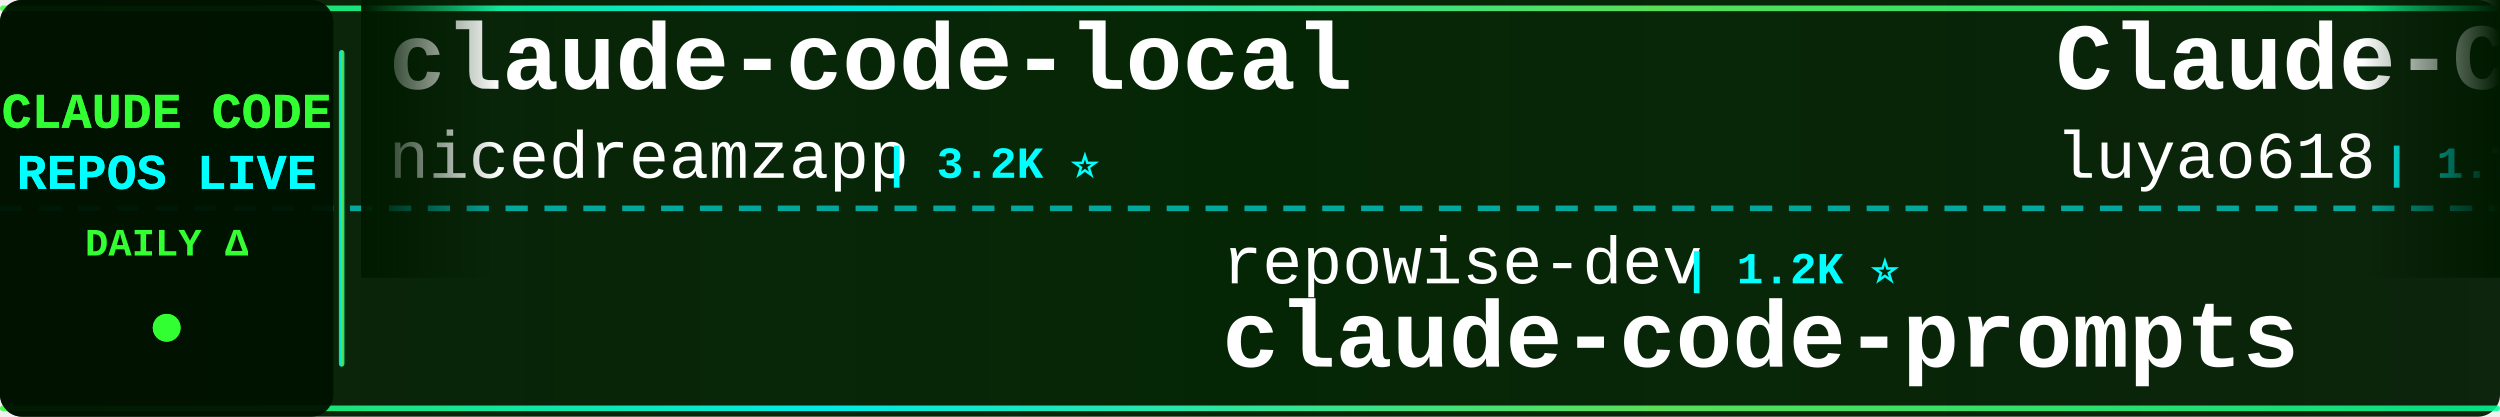
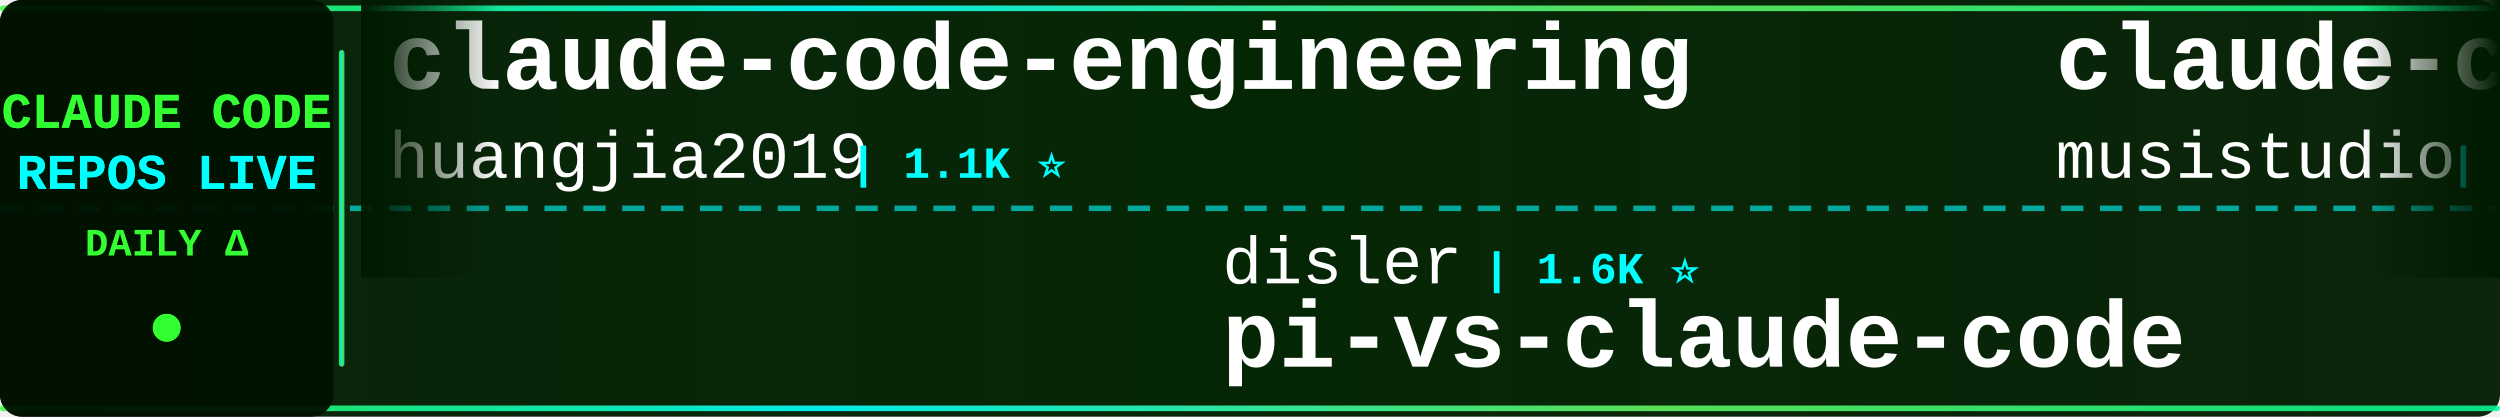
<svg xmlns="http://www.w3.org/2000/svg" width="900" height="150">
  <defs>
    <linearGradient id="tickerBg" x1="0%" y1="0%" x2="100%" y2="0%">
      <stop offset="0%" style="stop-color:#001a00;stop-opacity:0.95" />
      <stop offset="50%" style="stop-color:#002200;stop-opacity:0.98" />
      <stop offset="100%" style="stop-color:#001a00;stop-opacity:0.95" />
    </linearGradient>
    <linearGradient id="borderGrad" x1="0%" y1="0%" x2="100%" y2="0%">
      <stop offset="0%" style="stop-color:#33ff33;stop-opacity:0.85">
        <animate attributeName="stop-opacity" values="0.85;1;0.85" dur="2s" repeatCount="indefinite" />
      </stop>
      <stop offset="33%" style="stop-color:#00ffff;stop-opacity:0.9">
        <animate attributeName="stop-opacity" values="0.9;1;0.9" dur="2.2s" repeatCount="indefinite" />
      </stop>
      <stop offset="66%" style="stop-color:#66ff66;stop-opacity:0.85">
        <animate attributeName="stop-opacity" values="0.85;1;0.85" dur="1.8s" repeatCount="indefinite" />
      </stop>
      <stop offset="100%" style="stop-color:#00ff99;stop-opacity:0.85">
        <animate attributeName="stop-opacity" values="0.85;1;0.85" dur="2s" repeatCount="indefinite" />
      </stop>
    </linearGradient>
    <filter id="textGlow">
      <feGaussianBlur stdDeviation="0.1" result="coloredBlur" />
      <feMerge>
        <feMergeNode in="coloredBlur" />
        <feMergeNode in="SourceGraphic" />
      </feMerge>
    </filter>
    <filter id="metricGlow">
      <feGaussianBlur stdDeviation="0.2" result="coloredBlur" />
      <feMerge>
        <feMergeNode in="coloredBlur" />
        <feMergeNode in="SourceGraphic" />
      </feMerge>
    </filter>
    <linearGradient id="leftFade" x1="0%" y1="0%" x2="100%" y2="0%">
      <stop offset="0%" style="stop-color:#001a00;stop-opacity:1" />
      <stop offset="100%" style="stop-color:#001a00;stop-opacity:0" />
    </linearGradient>
    <linearGradient id="rightFade" x1="0%" y1="0%" x2="100%" y2="0%">
      <stop offset="0%" style="stop-color:#001a00;stop-opacity:0" />
      <stop offset="100%" style="stop-color:#001a00;stop-opacity:1" />
    </linearGradient>
  </defs>
  <rect width="900" height="150" fill="url(#tickerBg)" rx="8" />
  <rect x="0" y="2" width="900" height="2" fill="url(#borderGrad)" rx="1" />
  <rect x="0" y="146" width="900" height="2" fill="url(#borderGrad)" rx="1" />
  <line x1="0" y1="75" x2="900" y2="75" stroke="#00ffff" stroke-width="2" stroke-dasharray="8 6" opacity="0.6" />
  <rect x="0" y="0" width="120" height="150" fill="#001100" opacity="0.95" rx="8" />
  <text x="60" y="46" font-family="'Courier New', monospace" font-size="18" font-weight="bold" fill="#33ff33" text-anchor="middle" filter="url(#textGlow)">
    CLAUDE CODE
  </text>
  <text x="60" y="68" font-family="'Courier New', monospace" font-size="18" font-weight="bold" fill="#00ffff" text-anchor="middle" filter="url(#textGlow)">
    REPOS LIVE
  </text>
  <text x="60" y="92" font-family="'Courier New', monospace" font-size="14" font-weight="bold" fill="#33ff33" text-anchor="middle">
    DAILY Δ
  </text>
  <circle cx="60" cy="118" r="5" fill="#33ff33" filter="url(#metricGlow)">
    <animate attributeName="r" values="4;6;4" dur="1.5s" repeatCount="indefinite" />
    <animate attributeName="opacity" values="0.6;1;0.6" dur="1.5s" repeatCount="indefinite" />
  </circle>
  <rect x="122" y="18" width="2" height="114" fill="url(#borderGrad)" rx="1" />
  <clipPath id="tickerClip">
    <rect x="130" y="0" width="770" height="150" />
  </clipPath>
  <g clip-path="url(#tickerClip)">
    <g id="tickerItems">
      <animateTransform attributeName="transform" attributeType="XML" type="translate" from="0 0" to="-3000 0" dur="54s" repeatCount="indefinite" />
      <g transform="translate(0, 0)">
-         <text x="140" y="32" font-family="'Courier New', monospace" font-size="34" font-weight="bold" fill="#ffffff">claude-code-local</text>
-         <text x="140" y="64" font-family="'Courier New', monospace" font-size="24" font-weight="normal" fill="#ffffff" opacity="1.0">nicedreamzapp</text>
-         <text x="318" y="64" font-family="'Courier New', monospace" font-size="16" font-weight="bold" fill="#00ffff"> | 3.2K ⭐</text>
+         <text x="140" y="32" font-family="'Courier New', monospace" font-size="34" font-weight="bold" fill="#ffffff">claude-code-engineering</text>
+         <text x="140" y="64" font-family="'Courier New', monospace" font-size="24" font-weight="normal" fill="#ffffff" opacity="1.0">huangjia2019</text>
+         <text x="306" y="64" font-family="'Courier New', monospace" font-size="16" font-weight="bold" fill="#00ffff"> | 1.1K ⭐</text>
      </g>
      <g transform="translate(300, 0)">
-         <text x="140" y="102" font-family="'Courier New', monospace" font-size="24" font-weight="normal" fill="#ffffff" opacity="1.0">repowise-dev</text>
-         <text x="306" y="102" font-family="'Courier New', monospace" font-size="16" font-weight="bold" fill="#00ffff"> | 1.2K ⭐</text>
-         <text x="140" y="132" font-family="'Courier New', monospace" font-size="34" font-weight="bold" fill="#ffffff">claude-code-prompts</text>
+         <text x="140" y="102" font-family="'Courier New', monospace" font-size="24" font-weight="normal" fill="#ffffff" opacity="1.0">disler</text>
+         <text x="234" y="102" font-family="'Courier New', monospace" font-size="16" font-weight="bold" fill="#00ffff"> | 1.6K ⭐</text>
+         <text x="140" y="132" font-family="'Courier New', monospace" font-size="34" font-weight="bold" fill="#ffffff">pi-vs-claude-code</text>
      </g>
      <g transform="translate(600, 0)">
-         <text x="140" y="32" font-family="'Courier New', monospace" font-size="34" font-weight="bold" fill="#ffffff">Claude-Code-Source-Study</text>
-         <text x="140" y="64" font-family="'Courier New', monospace" font-size="24" font-weight="normal" fill="#ffffff" opacity="1.0">luyao618</text>
-         <text x="258" y="64" font-family="'Courier New', monospace" font-size="16" font-weight="bold" fill="#00ffff"> | 1.7K ⭐</text>
+         <text x="140" y="32" font-family="'Courier New', monospace" font-size="34" font-weight="bold" fill="#ffffff">claude-code-router</text>
+         <text x="140" y="64" font-family="'Courier New', monospace" font-size="24" font-weight="normal" fill="#ffffff" opacity="1.0">musistudio</text>
+         <text x="282" y="64" font-family="'Courier New', monospace" font-size="16" font-weight="bold" fill="#00ffff"> | 36.9K ⭐</text>
      </g>
      <g transform="translate(900, 0)">
+         <text x="140" y="102" font-family="'Courier New', monospace" font-size="24" font-weight="normal" fill="#ffffff" opacity="1.0">wanshuiyin</text>
+         <text x="282" y="102" font-family="'Courier New', monospace" font-size="16" font-weight="bold" fill="#00ffff"> | 15.1K ⭐ +2</text>
+         <text x="140" y="132" font-family="'Courier New', monospace" font-size="34" font-weight="bold" fill="#ffffff">Auto-claude-code-researc...</text>
+       </g>
+       <g transform="translate(1200, 0)">
+         <text x="140" y="32" font-family="'Courier New', monospace" font-size="34" font-weight="bold" fill="#ffffff">claude-code-action</text>
+         <text x="140" y="64" font-family="'Courier New', monospace" font-size="24" font-weight="normal" fill="#ffffff" opacity="1.0">anthropics</text>
+         <text x="282" y="64" font-family="'Courier New', monospace" font-size="16" font-weight="bold" fill="#00ffff"> | 8.7K ⭐</text>
+       </g>
+       <g transform="translate(1500, 0)">
+         <text x="140" y="102" font-family="'Courier New', monospace" font-size="24" font-weight="normal" fill="#ffffff" opacity="1.0">luyao618</text>
+         <text x="258" y="102" font-family="'Courier New', monospace" font-size="16" font-weight="bold" fill="#00ffff"> | 1.7K ⭐</text>
+         <text x="140" y="132" font-family="'Courier New', monospace" font-size="34" font-weight="bold" fill="#ffffff">Claude-Code-Source-Study</text>
+       </g>
+       <g transform="translate(1800, 0)">
+         <text x="140" y="32" font-family="'Courier New', monospace" font-size="34" font-weight="bold" fill="#ffffff">ralph-claude-code</text>
+         <text x="140" y="64" font-family="'Courier New', monospace" font-size="24" font-weight="normal" fill="#ffffff" opacity="1.0">frankbria</text>
+         <text x="270" y="64" font-family="'Courier New', monospace" font-size="16" font-weight="bold" fill="#00ffff"> | 9.6K ⭐</text>
+       </g>
+       <g transform="translate(2100, 0)">
+         <text x="140" y="102" font-family="'Courier New', monospace" font-size="24" font-weight="normal" fill="#ffffff" opacity="1.0">shanraisshan</text>
+         <text x="306" y="102" font-family="'Courier New', monospace" font-size="16" font-weight="bold" fill="#00ffff"> | 65.0K ⭐ +3</text>
+         <text x="140" y="132" font-family="'Courier New', monospace" font-size="34" font-weight="bold" fill="#ffffff">claude-code-best-practic...</text>
+       </g>
+       <g transform="translate(2400, 0)">
+         <text x="140" y="32" font-family="'Courier New', monospace" font-size="34" font-weight="bold" fill="#ffffff">claude-code-source-code</text>
+         <text x="140" y="64" font-family="'Courier New', monospace" font-size="24" font-weight="normal" fill="#ffffff" opacity="1.0">777genius</text>
+         <text x="270" y="64" font-family="'Courier New', monospace" font-size="16" font-weight="bold" fill="#00ffff"> | 927 ⭐</text>
+       </g>
+       <g transform="translate(2700, 0)">
        <text x="140" y="102" font-family="'Courier New', monospace" font-size="24" font-weight="normal" fill="#ffffff" opacity="1.0">anthropics</text>
        <text x="282" y="102" font-family="'Courier New', monospace" font-size="16" font-weight="bold" fill="#00ffff"> | 956 ⭐</text>
        <text x="140" y="132" font-family="'Courier New', monospace" font-size="34" font-weight="bold" fill="#ffffff">claude-code-base-action</text>
      </g>
-       <g transform="translate(1200, 0)">
-         <text x="140" y="32" font-family="'Courier New', monospace" font-size="34" font-weight="bold" fill="#ffffff">claude-code-guide</text>
-         <text x="140" y="64" font-family="'Courier New', monospace" font-size="24" font-weight="normal" fill="#ffffff" opacity="1.0">zebbern</text>
-         <text x="246" y="64" font-family="'Courier New', monospace" font-size="16" font-weight="bold" fill="#00ffff"> | 4.6K ⭐</text>
-       </g>
-       <g transform="translate(1500, 0)">
-         <text x="140" y="102" font-family="'Courier New', monospace" font-size="24" font-weight="normal" fill="#ffffff" opacity="1.0">https-deeplearning-ai</text>
-         <text x="414" y="102" font-family="'Courier New', monospace" font-size="16" font-weight="bold" fill="#00ffff"> | 544 ⭐</text>
-         <text x="140" y="132" font-family="'Courier New', monospace" font-size="34" font-weight="bold" fill="#ffffff">sc-claude-code-files</text>
-       </g>
-       <g transform="translate(1800, 0)">
-         <text x="140" y="32" font-family="'Courier New', monospace" font-size="34" font-weight="bold" fill="#ffffff">claude-code-showcase</text>
-         <text x="140" y="64" font-family="'Courier New', monospace" font-size="24" font-weight="normal" fill="#ffffff" opacity="1.0">ChrisWiles</text>
-         <text x="282" y="64" font-family="'Courier New', monospace" font-size="16" font-weight="bold" fill="#00ffff"> | 6.0K ⭐</text>
-       </g>
-       <g transform="translate(2100, 0)">
-         <text x="140" y="102" font-family="'Courier New', monospace" font-size="24" font-weight="normal" fill="#ffffff" opacity="1.0">WorldFlowAI</text>
-         <text x="294" y="102" font-family="'Courier New', monospace" font-size="16" font-weight="bold" fill="#00ffff"> | 1.7K ⭐ +4</text>
-         <text x="140" y="132" font-family="'Courier New', monospace" font-size="34" font-weight="bold" fill="#ffffff">everything-claude-code</text>
-       </g>
-       <g transform="translate(2400, 0)">
-         <text x="140" y="32" font-family="'Courier New', monospace" font-size="34" font-weight="bold" fill="#ffffff">claude-coder</text>
-         <text x="140" y="64" font-family="'Courier New', monospace" font-size="24" font-weight="normal" fill="#ffffff" opacity="1.0">kodu-ai</text>
-         <text x="246" y="64" font-family="'Courier New', monospace" font-size="16" font-weight="bold" fill="#00ffff"> | 5.2K ⭐</text>
-       </g>
-       <g transform="translate(2700, 0)">
-         <text x="140" y="102" font-family="'Courier New', monospace" font-size="24" font-weight="normal" fill="#ffffff" opacity="1.0">centminmod</text>
-         <text x="282" y="102" font-family="'Courier New', monospace" font-size="16" font-weight="bold" fill="#00ffff"> | 2.6K ⭐ +1</text>
-         <text x="140" y="132" font-family="'Courier New', monospace" font-size="34" font-weight="bold" fill="#ffffff">my-claude-code-setup</text>
-       </g>
      <g transform="translate(3000, 0)">
-         <text x="140" y="32" font-family="'Courier New', monospace" font-size="34" font-weight="bold" fill="#ffffff">claude-code-local</text>
-         <text x="140" y="64" font-family="'Courier New', monospace" font-size="24" font-weight="normal" fill="#ffffff" opacity="1.0">nicedreamzapp</text>
-         <text x="318" y="64" font-family="'Courier New', monospace" font-size="16" font-weight="bold" fill="#00ffff"> | 3.2K ⭐</text>
+         <text x="140" y="32" font-family="'Courier New', monospace" font-size="34" font-weight="bold" fill="#ffffff">claude-code-engineering</text>
+         <text x="140" y="64" font-family="'Courier New', monospace" font-size="24" font-weight="normal" fill="#ffffff" opacity="1.0">huangjia2019</text>
+         <text x="306" y="64" font-family="'Courier New', monospace" font-size="16" font-weight="bold" fill="#00ffff"> | 1.1K ⭐</text>
      </g>
      <g transform="translate(3300, 0)">
-         <text x="140" y="102" font-family="'Courier New', monospace" font-size="24" font-weight="normal" fill="#ffffff" opacity="1.0">repowise-dev</text>
-         <text x="306" y="102" font-family="'Courier New', monospace" font-size="16" font-weight="bold" fill="#00ffff"> | 1.2K ⭐</text>
-         <text x="140" y="132" font-family="'Courier New', monospace" font-size="34" font-weight="bold" fill="#ffffff">claude-code-prompts</text>
+         <text x="140" y="102" font-family="'Courier New', monospace" font-size="24" font-weight="normal" fill="#ffffff" opacity="1.0">disler</text>
+         <text x="234" y="102" font-family="'Courier New', monospace" font-size="16" font-weight="bold" fill="#00ffff"> | 1.6K ⭐</text>
+         <text x="140" y="132" font-family="'Courier New', monospace" font-size="34" font-weight="bold" fill="#ffffff">pi-vs-claude-code</text>
      </g>
      <g transform="translate(3600, 0)">
-         <text x="140" y="32" font-family="'Courier New', monospace" font-size="34" font-weight="bold" fill="#ffffff">Claude-Code-Source-Study</text>
-         <text x="140" y="64" font-family="'Courier New', monospace" font-size="24" font-weight="normal" fill="#ffffff" opacity="1.0">luyao618</text>
-         <text x="258" y="64" font-family="'Courier New', monospace" font-size="16" font-weight="bold" fill="#00ffff"> | 1.7K ⭐</text>
+         <text x="140" y="32" font-family="'Courier New', monospace" font-size="34" font-weight="bold" fill="#ffffff">claude-code-router</text>
+         <text x="140" y="64" font-family="'Courier New', monospace" font-size="24" font-weight="normal" fill="#ffffff" opacity="1.0">musistudio</text>
+         <text x="282" y="64" font-family="'Courier New', monospace" font-size="16" font-weight="bold" fill="#00ffff"> | 36.9K ⭐</text>
      </g>
      <g transform="translate(3900, 0)">
-         <text x="140" y="102" font-family="'Courier New', monospace" font-size="24" font-weight="normal" fill="#ffffff" opacity="1.0">anthropics</text>
-         <text x="282" y="102" font-family="'Courier New', monospace" font-size="16" font-weight="bold" fill="#00ffff"> | 956 ⭐</text>
-         <text x="140" y="132" font-family="'Courier New', monospace" font-size="34" font-weight="bold" fill="#ffffff">claude-code-base-action</text>
+         <text x="140" y="102" font-family="'Courier New', monospace" font-size="24" font-weight="normal" fill="#ffffff" opacity="1.0">wanshuiyin</text>
+         <text x="282" y="102" font-family="'Courier New', monospace" font-size="16" font-weight="bold" fill="#00ffff"> | 15.1K ⭐ +2</text>
+         <text x="140" y="132" font-family="'Courier New', monospace" font-size="34" font-weight="bold" fill="#ffffff">Auto-claude-code-researc...</text>
      </g>
    </g>
  </g>
  <rect x="130" y="0" width="50" height="100" fill="url(#leftFade)" />
  <rect x="850" y="0" width="50" height="100" fill="url(#rightFade)" />
</svg>
